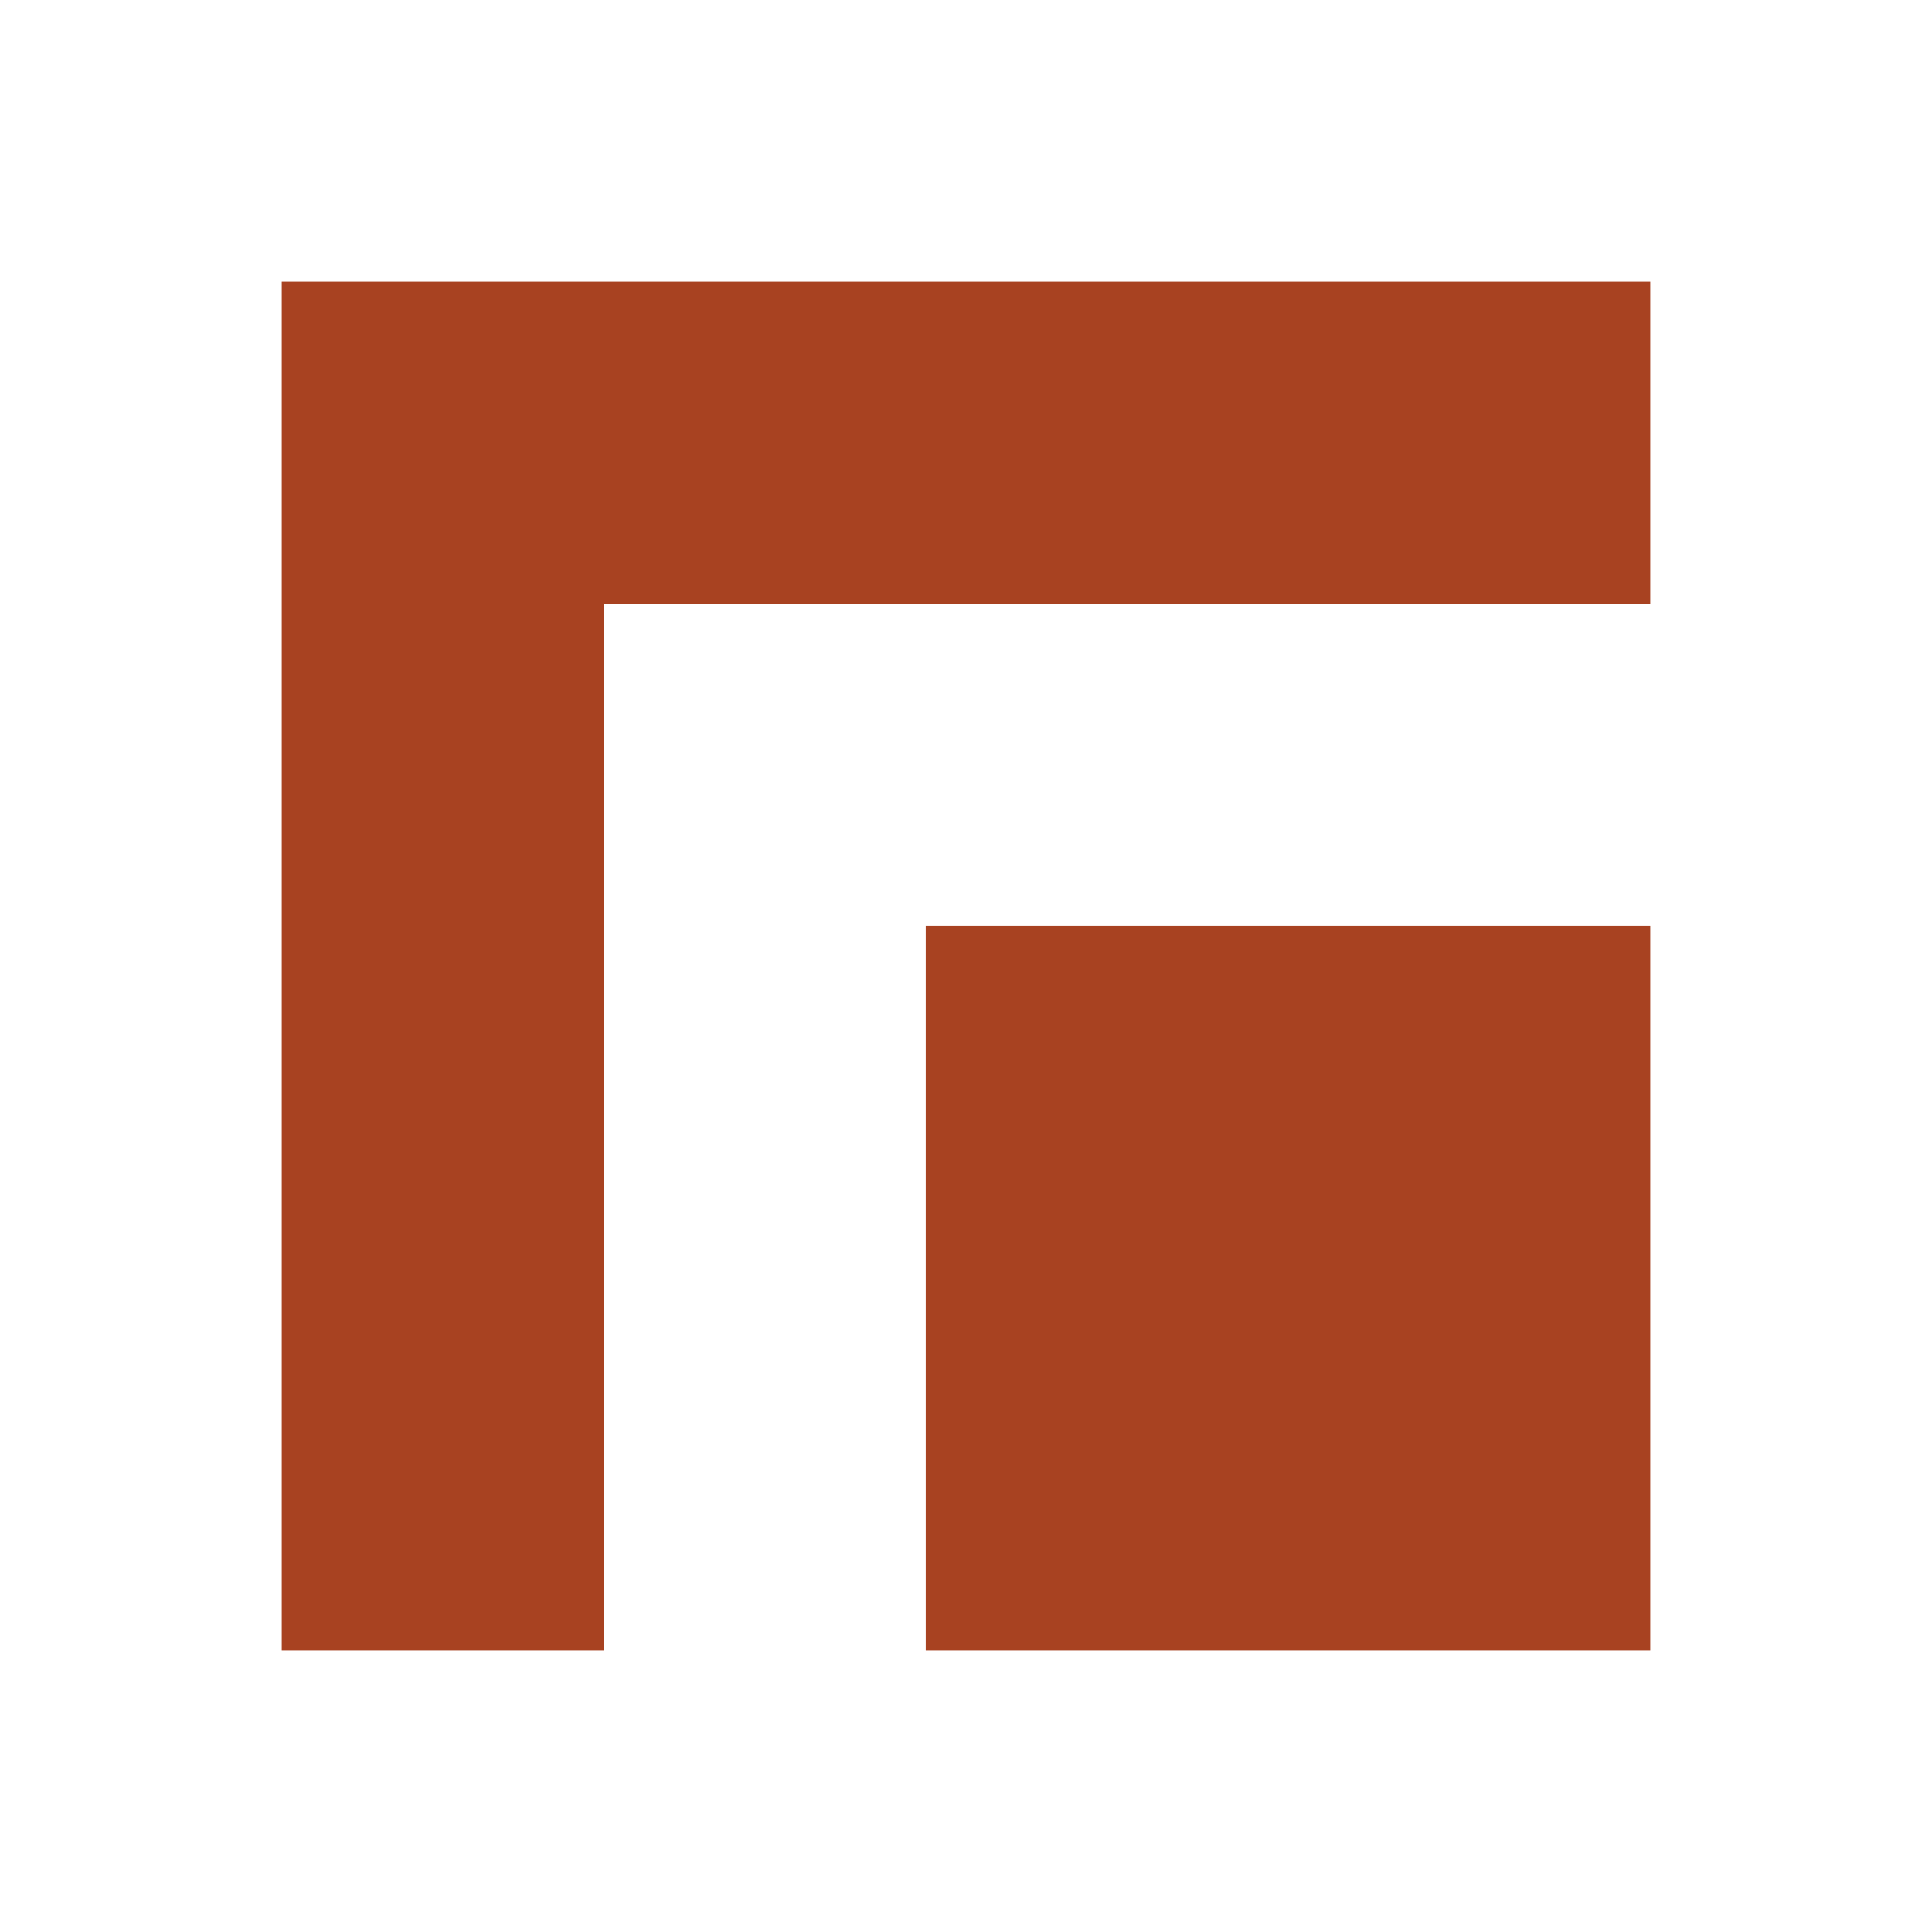
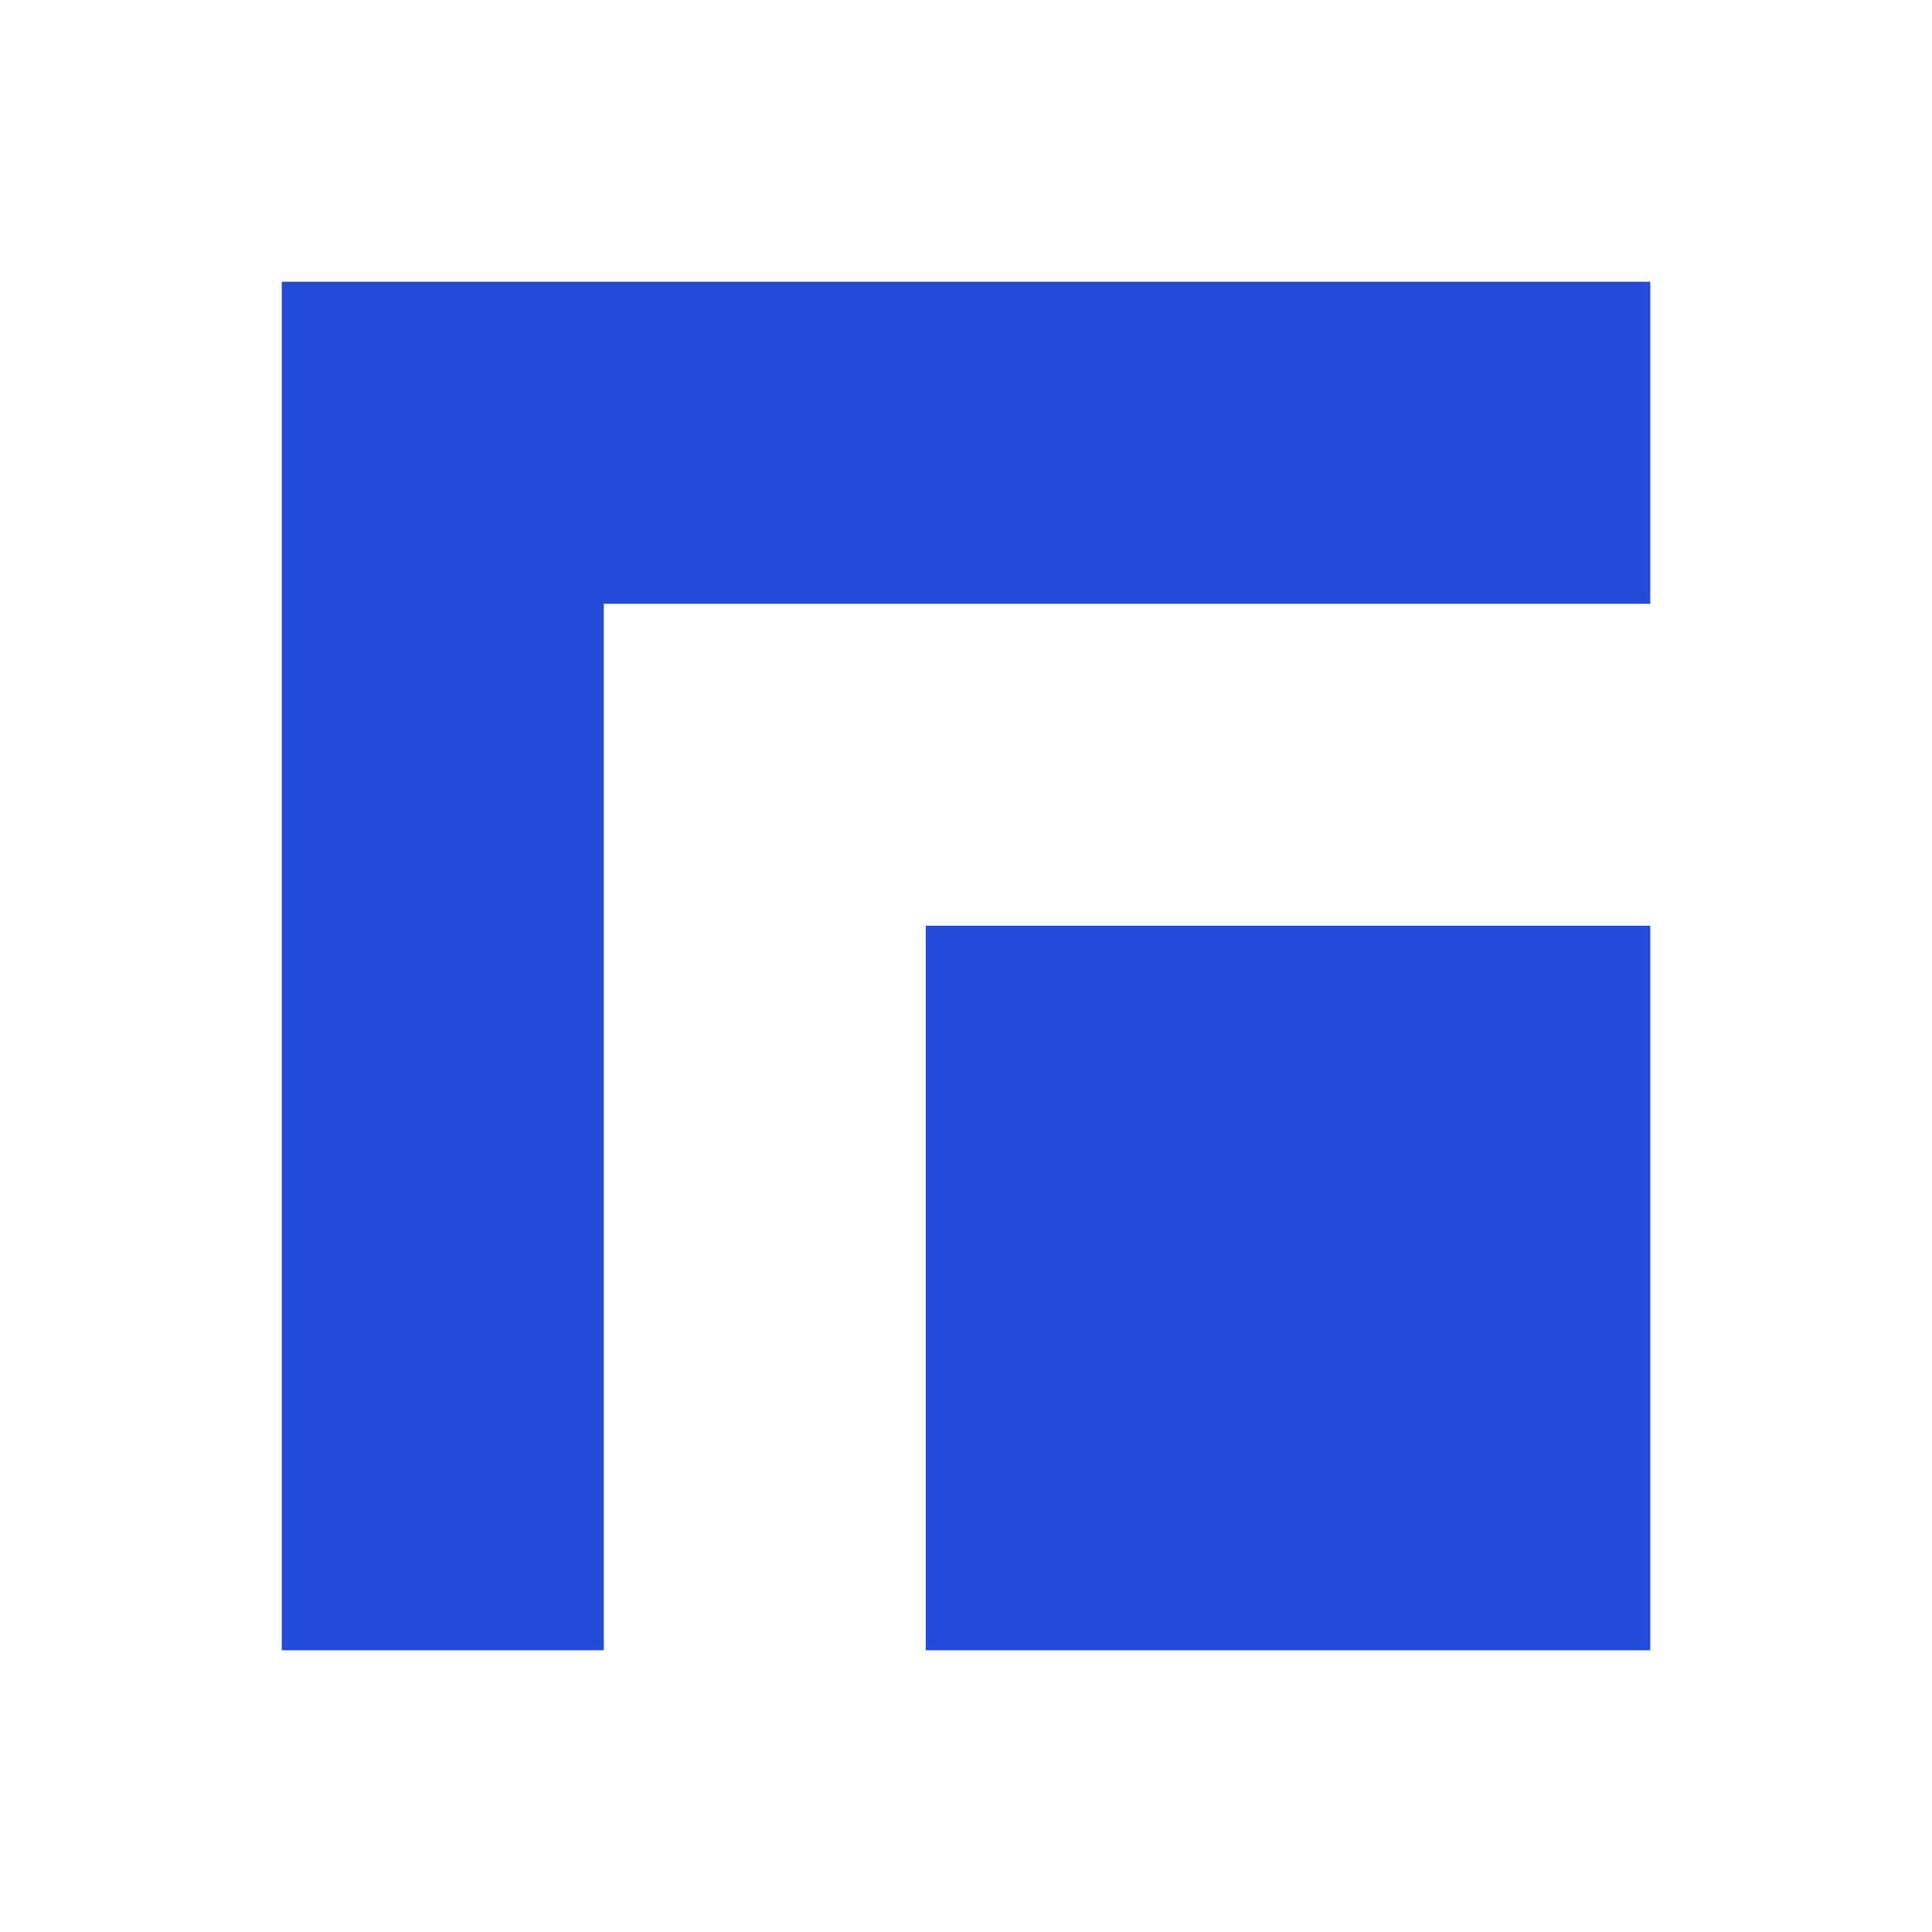
- <svg xmlns="http://www.w3.org/2000/svg" viewBox="0 0 48 48" color="#a84221" fill="currentColor">
+ <svg xmlns="http://www.w3.org/2000/svg" viewBox="0 0 48 48" color="#244cdb" fill="currentColor">
  <path d="M7 7h34v8H15v26H7zM23 23h18v18H23z" />
</svg>
